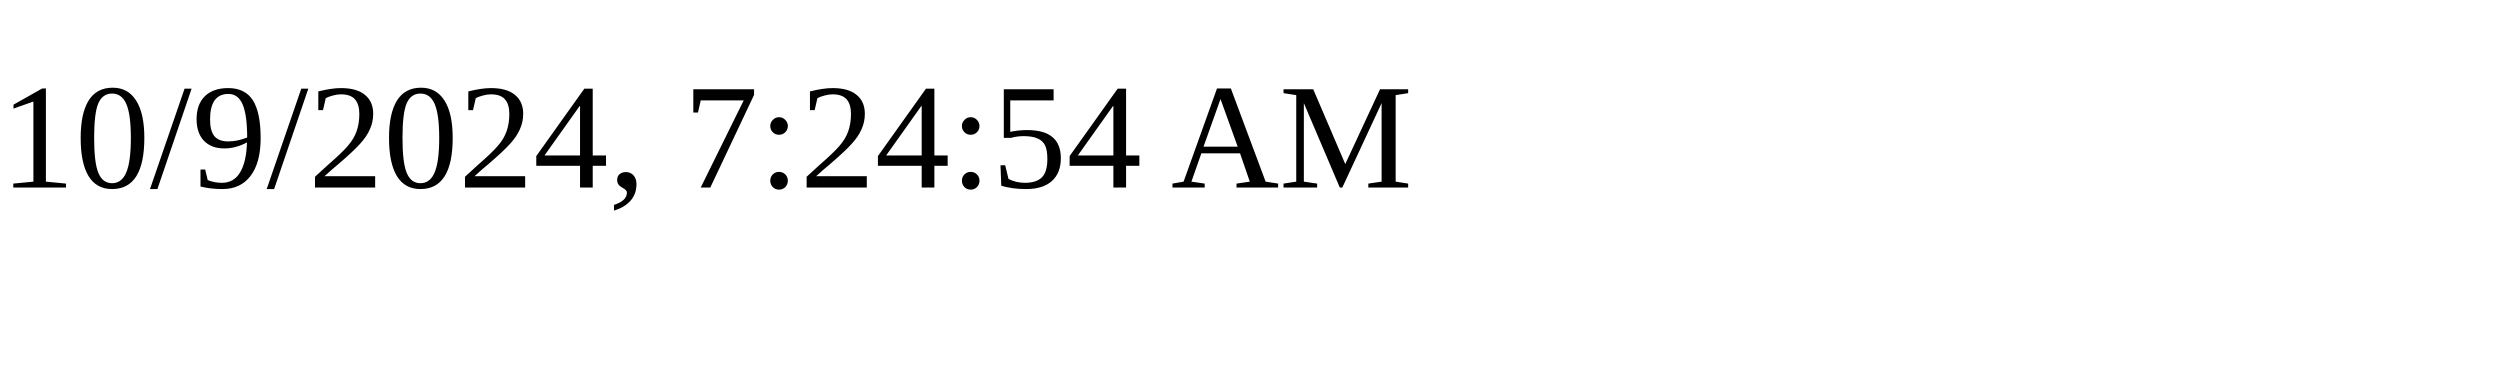
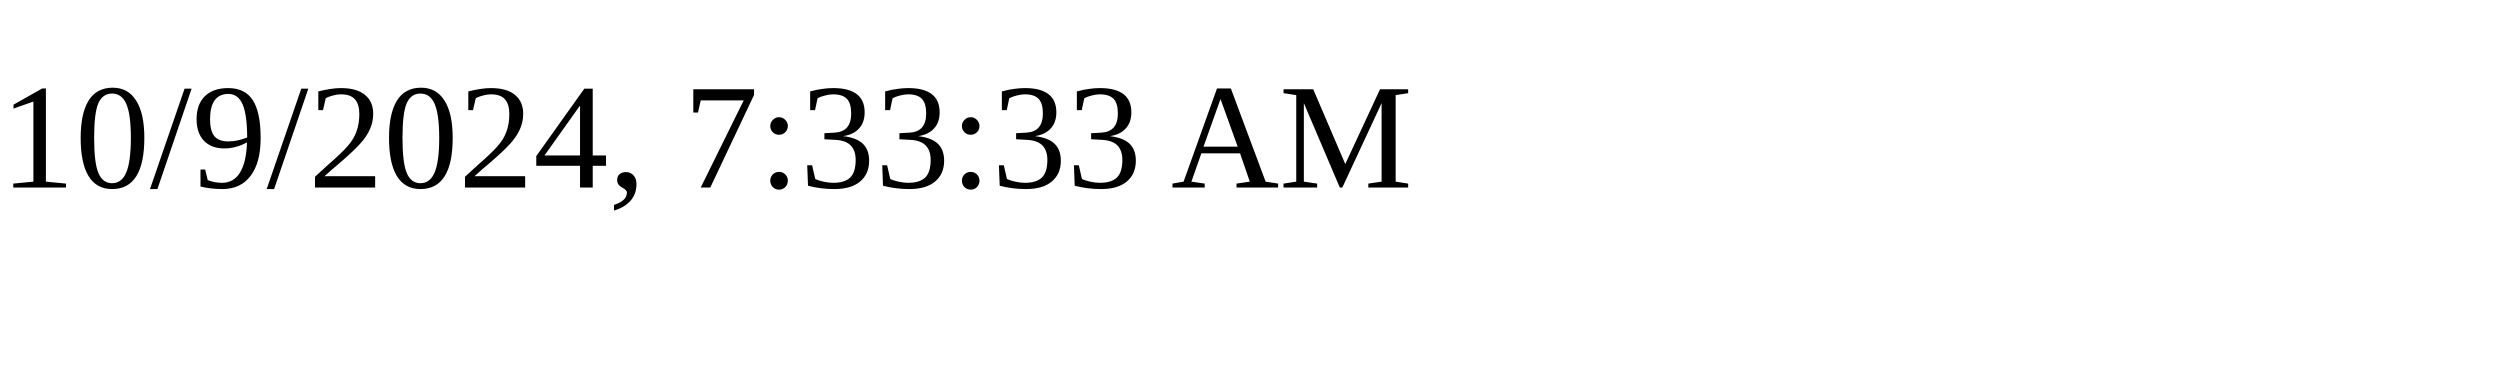
<svg xmlns="http://www.w3.org/2000/svg" height="30" width="200">
-   <text x="0" y="15">10/9/2024, 7:24:54 AM</text>
+   <text x="0" y="15">10/9/2024, 7:33:33 AM</text>
</svg>
